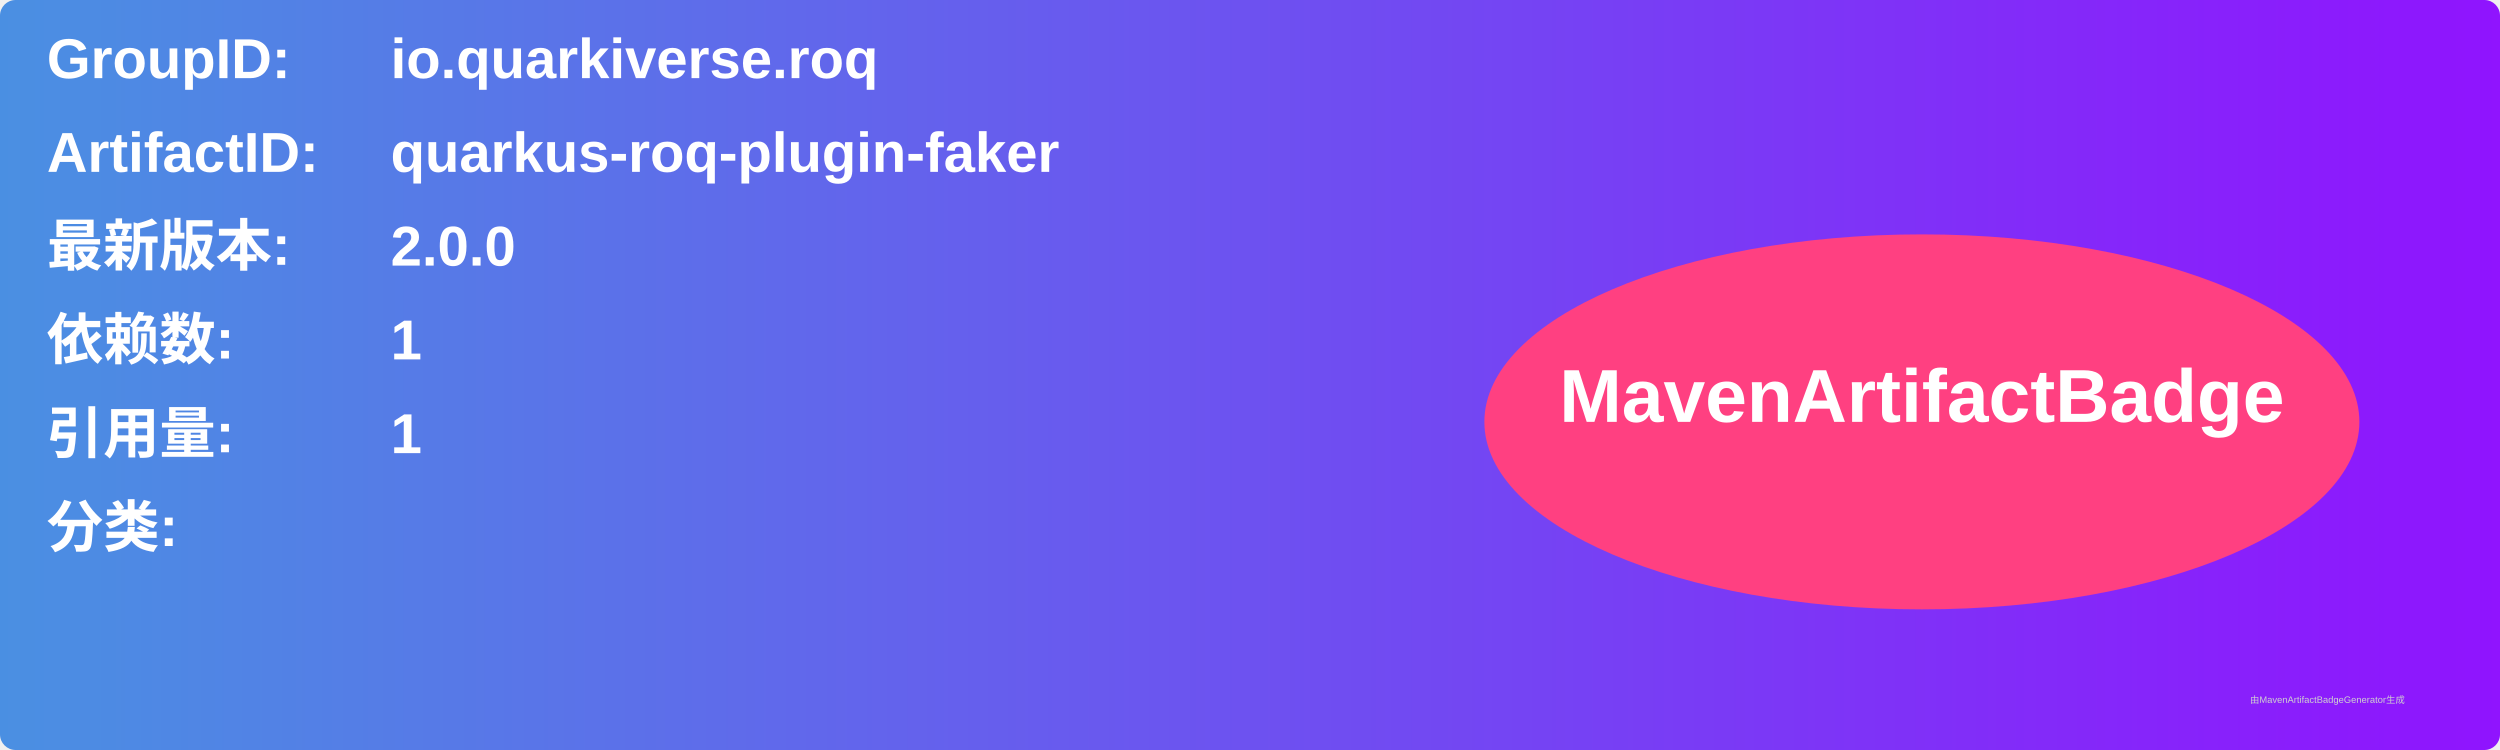
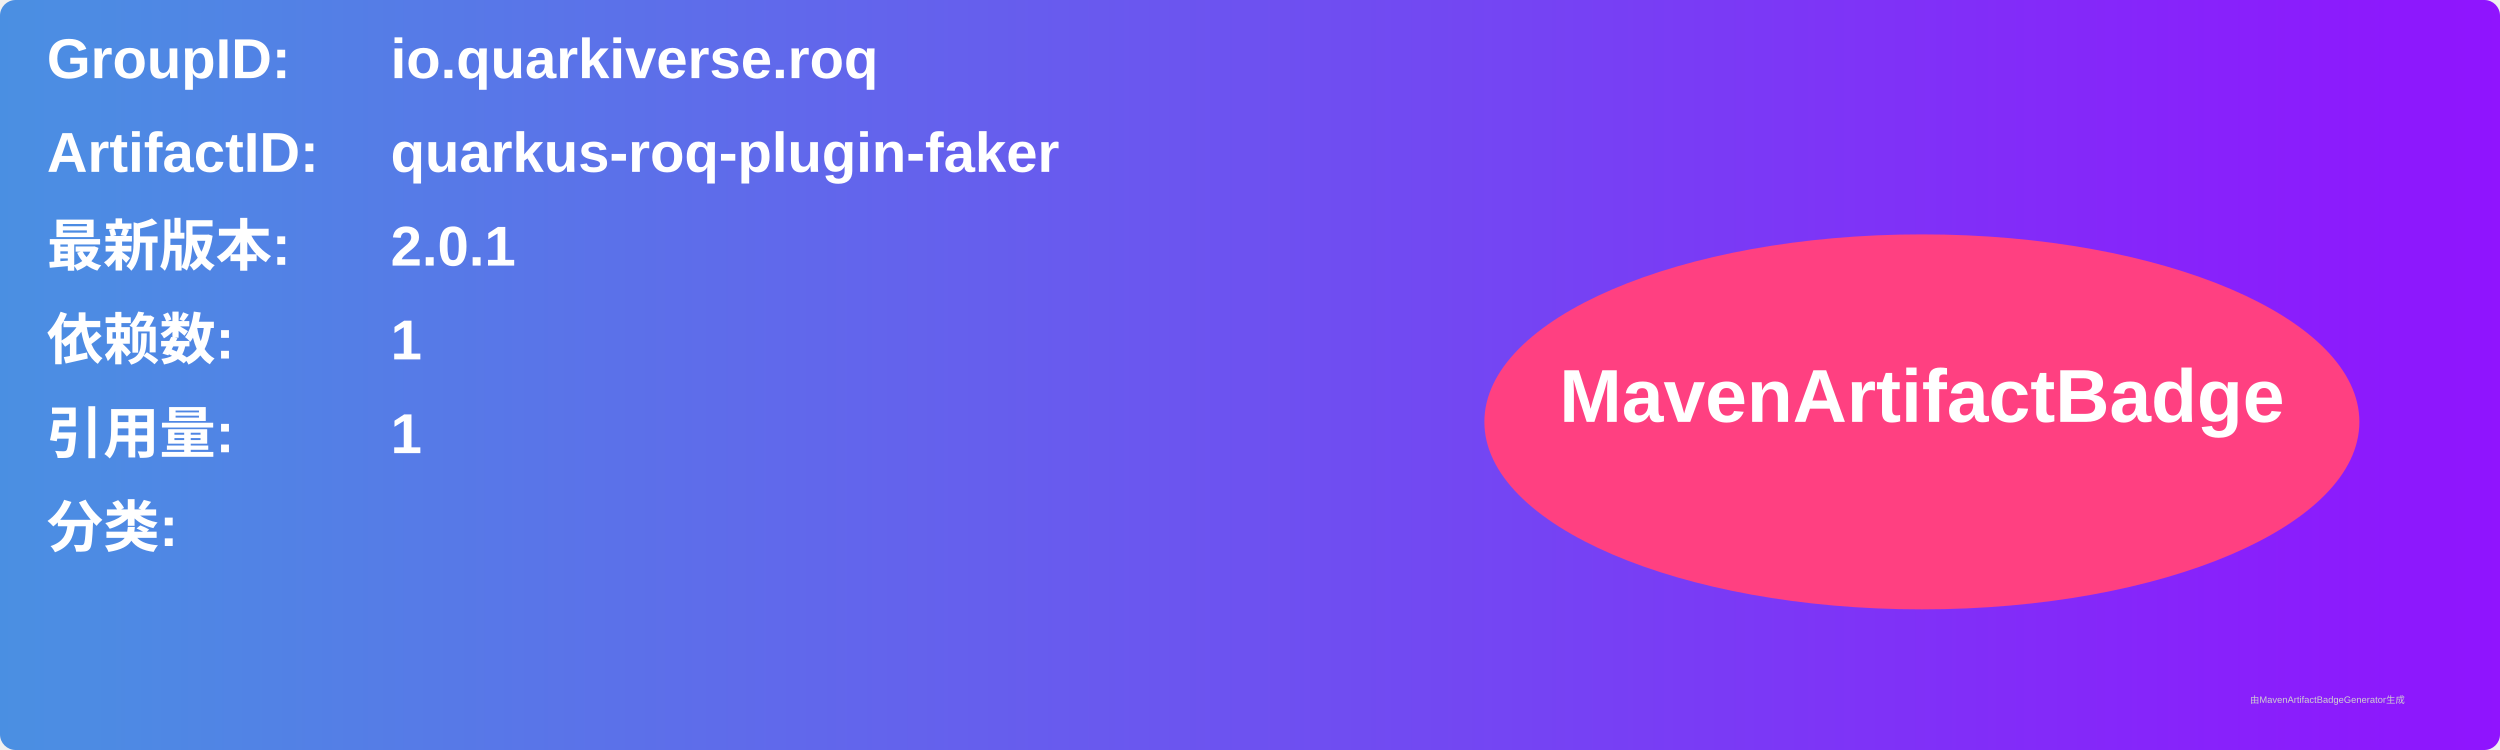
<svg xmlns="http://www.w3.org/2000/svg" width="800" height="240" viewBox="0 0 800 240">
  <linearGradient id="grad" x1="0%" y1="0%" x2="100%" y2="0%">
    <stop offset="0%" stop-color="#4a90e2" />
    <stop offset="100%" stop-color="#9013fe" />
  </linearGradient>
  <rect width="100%" height="100%" rx="5" ry="5" fill="url(#grad)" />
  <g transform="translate(15, 15)">
    <text x="0" y="10" font-family="Arial" font-size="18" fill="white" font-weight="bold" width="260">GroupID:</text>
    <text x="110" y="10" font-family="Arial" font-size="18" fill="white" font-weight="bold" width="460">io.quarkiverse.roq</text>
    <text x="0" y="40" font-family="Arial" font-size="18" fill="white" font-weight="bold" width="260">ArtifactID:</text>
    <text x="110" y="40" font-family="Arial" font-size="18" fill="white" font-weight="bold" width="460">quarkus-roq-plugin-faker</text>
    <text x="0" y="70" font-family="Arial" font-size="18" fill="white" font-weight="bold">最新版本:</text>
    <text x="110" y="70" font-family="Arial" font-size="18" fill="white" font-weight="bold">
-       <tspan font-weight="bold">2.0.0</tspan>
+       <tspan font-weight="bold">2.0.1</tspan>
    </text>
    <text x="0" y="100" font-family="Arial" font-size="18" fill="white" font-weight="bold">依赖数: </text>
    <text x="110" y="100" font-family="Arial" font-size="18" fill="white">
      <tspan font-weight="bold">1</tspan>
    </text>
    <text x="0" y="130" font-family="Arial" font-size="18" fill="white" font-weight="bold">引用量: </text>
    <text x="110" y="130" font-family="Arial" font-size="18" fill="white">
      <tspan font-weight="bold">1</tspan>
    </text>
    <text x="0" y="160" font-family="Arial" font-size="18" fill="white" font-weight="bold">分类:</text>
    <text x="10" y="190" font-family="Arial" font-size="10" fill="white">
      <tspan font-weight="bold" />
    </text>
    <ellipse cx="600" cy="120" rx="140" ry="60" fill="#ff4081" />
    <text x="600" y="120" text-anchor="middle" font-family="Arial" font-size="24" fill="white" font-weight="bold">MavenArtifactBadge</text>
  </g>
  <text x="720" y="225" font-family="Arial" font-size="3" fill="#d0d0d0">由MavenArtifactBadgeGenerator生成</text>
</svg>
